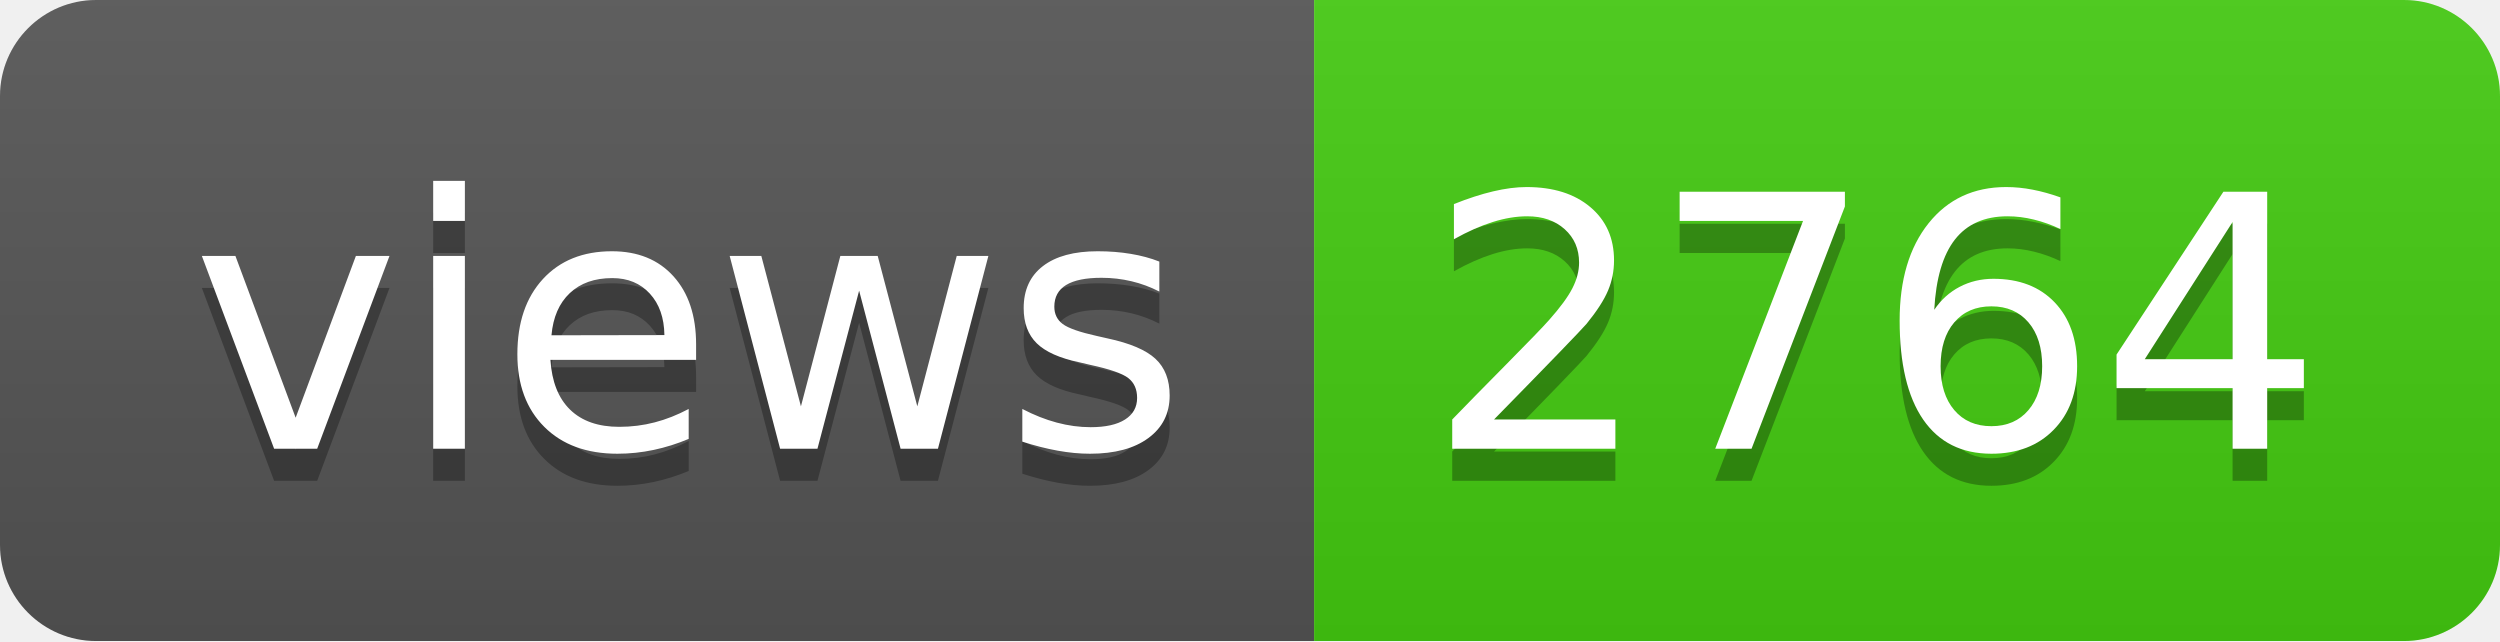
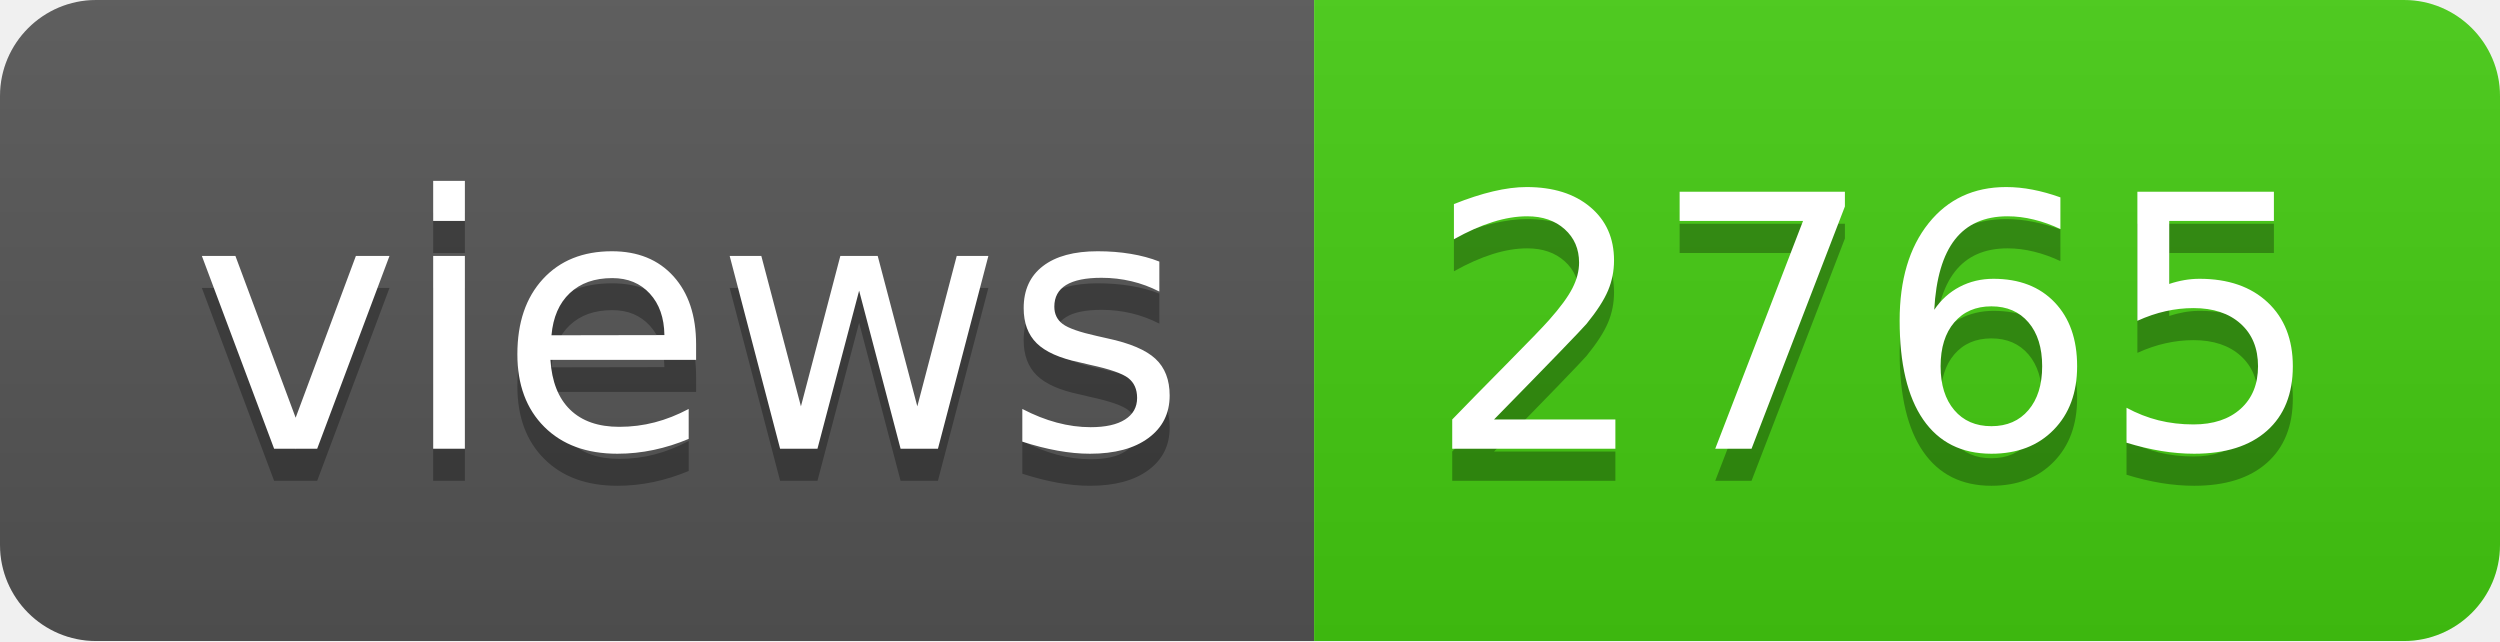
- <svg xmlns="http://www.w3.org/2000/svg" width="78" height="20" role="img" aria-label="views: 2764">
+ <svg xmlns="http://www.w3.org/2000/svg" width="78" height="20" role="img" aria-label="views: 2765">
  <linearGradient id="s" x2="0" y2="100%">
    <stop offset="0" stop-color="#bbb" stop-opacity=".1" />
    <stop offset="1" stop-opacity=".1" />
  </linearGradient>
  <clipPath id="r">
    <rect width="78" height="20" rx="3" fill="#fff" />
  </clipPath>
  <g clip-path="url(#r)">
    <rect width="41" height="20" fill="#555" />
    <rect x="41" width="37" height="20" fill="#4c1" />
    <rect width="78" height="20" fill="url(#s)" />
  </g>
  <g fill="#fff" text-anchor="middle" font-family="Verdana,Geneva,DejaVu Sans,sans-serif" text-rendering="geometricPrecision" font-size="110">
    <text aria-hidden="true" x="215" y="150" fill="#010101" fill-opacity=".3" transform="scale(.1)" textLength="310">views</text>
    <text x="215" y="140" transform="scale(.1)" fill="#fff" textLength="310">views</text>
-     <text aria-hidden="true" x="585" y="150" fill="#010101" fill-opacity=".3" transform="scale(.1)" textLength="270">2764</text>
-     <text x="585" y="140" transform="scale(.1)" fill="#fff" textLength="270">2764</text>
+     <text aria-hidden="true" x="585" y="150" fill="#010101" fill-opacity=".3" transform="scale(.1)" textLength="270">2765</text>
+     <text x="585" y="140" transform="scale(.1)" fill="#fff" textLength="270">2765</text>
  </g>
</svg>
